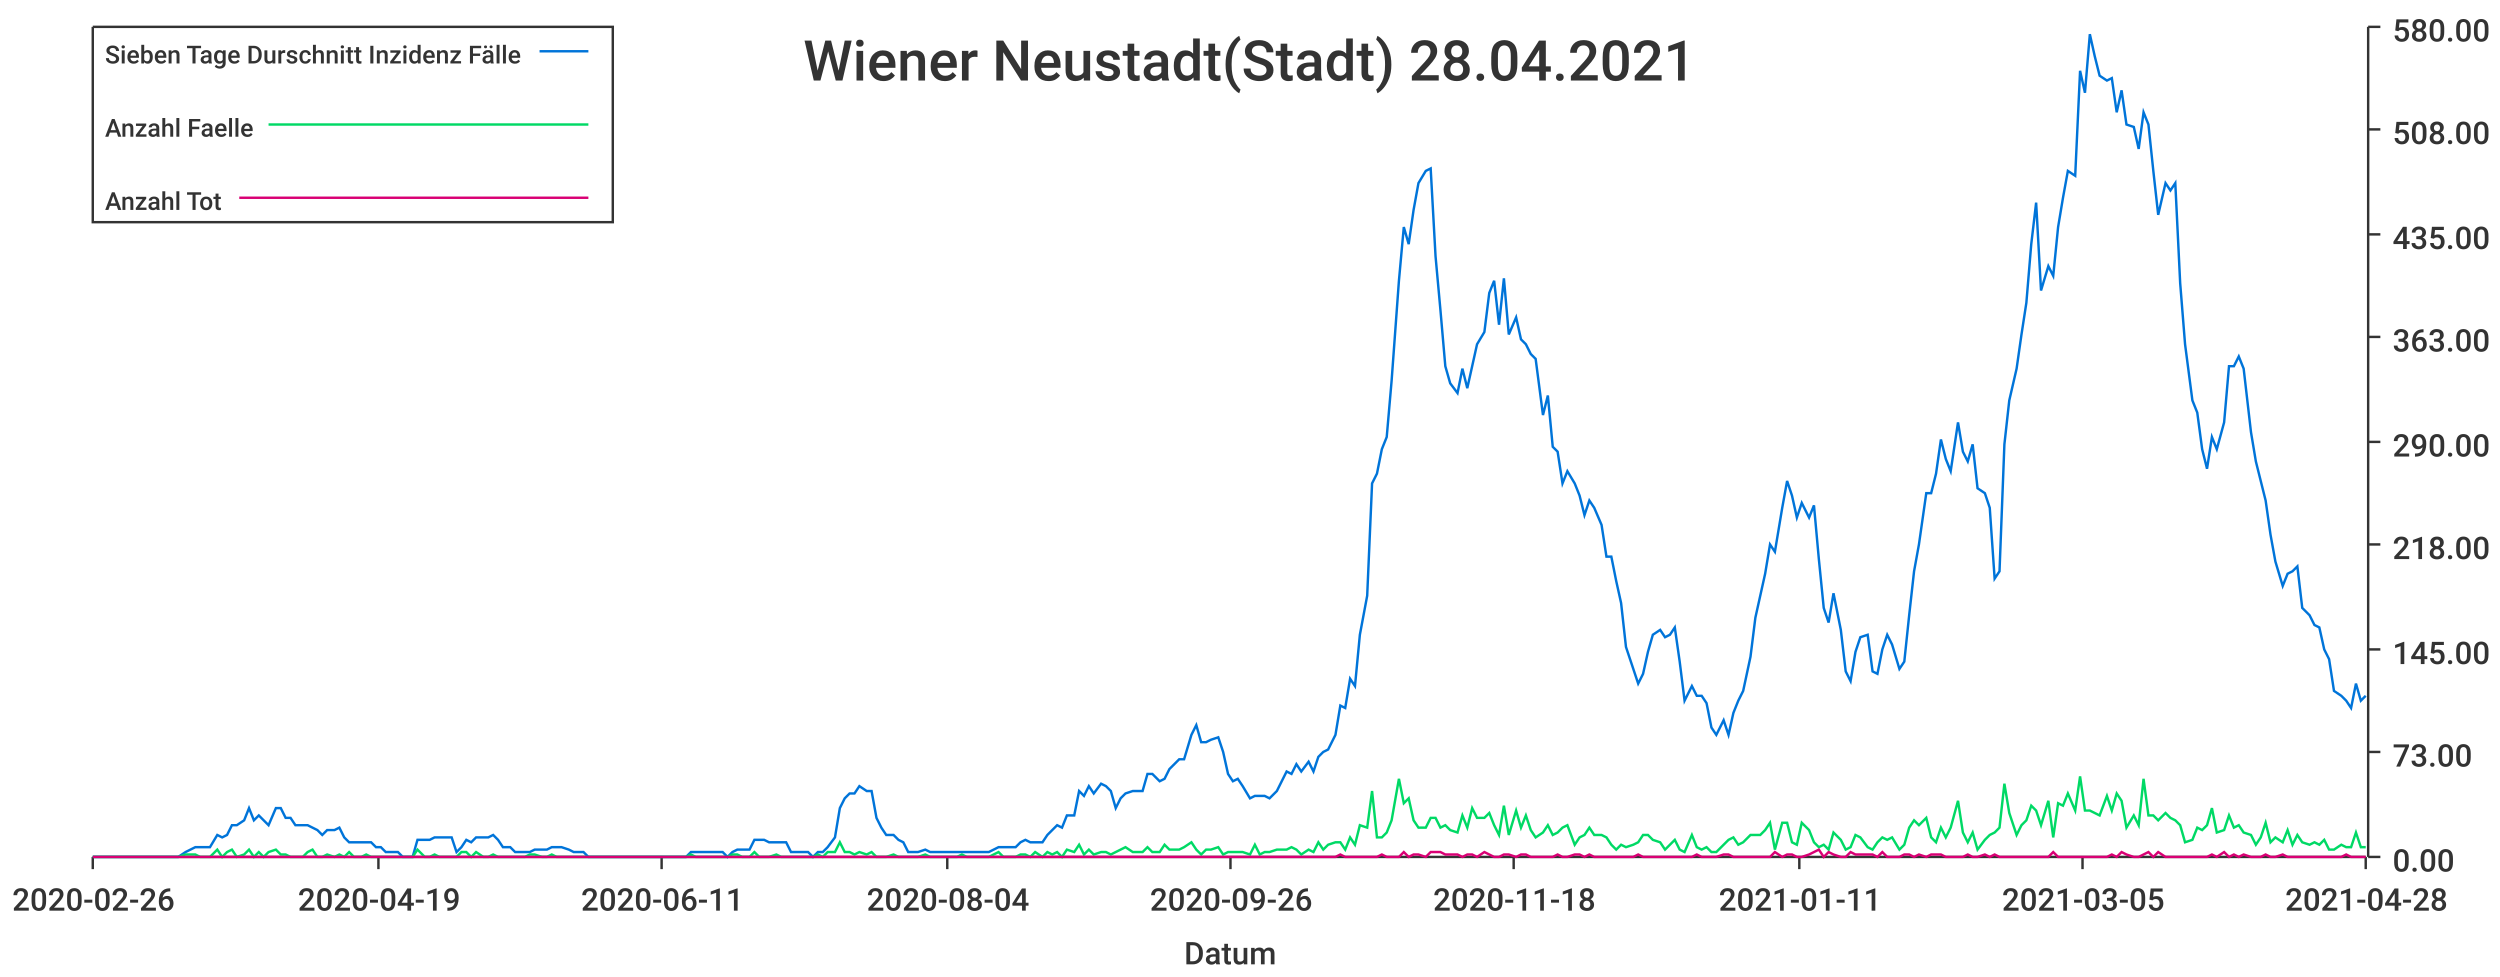
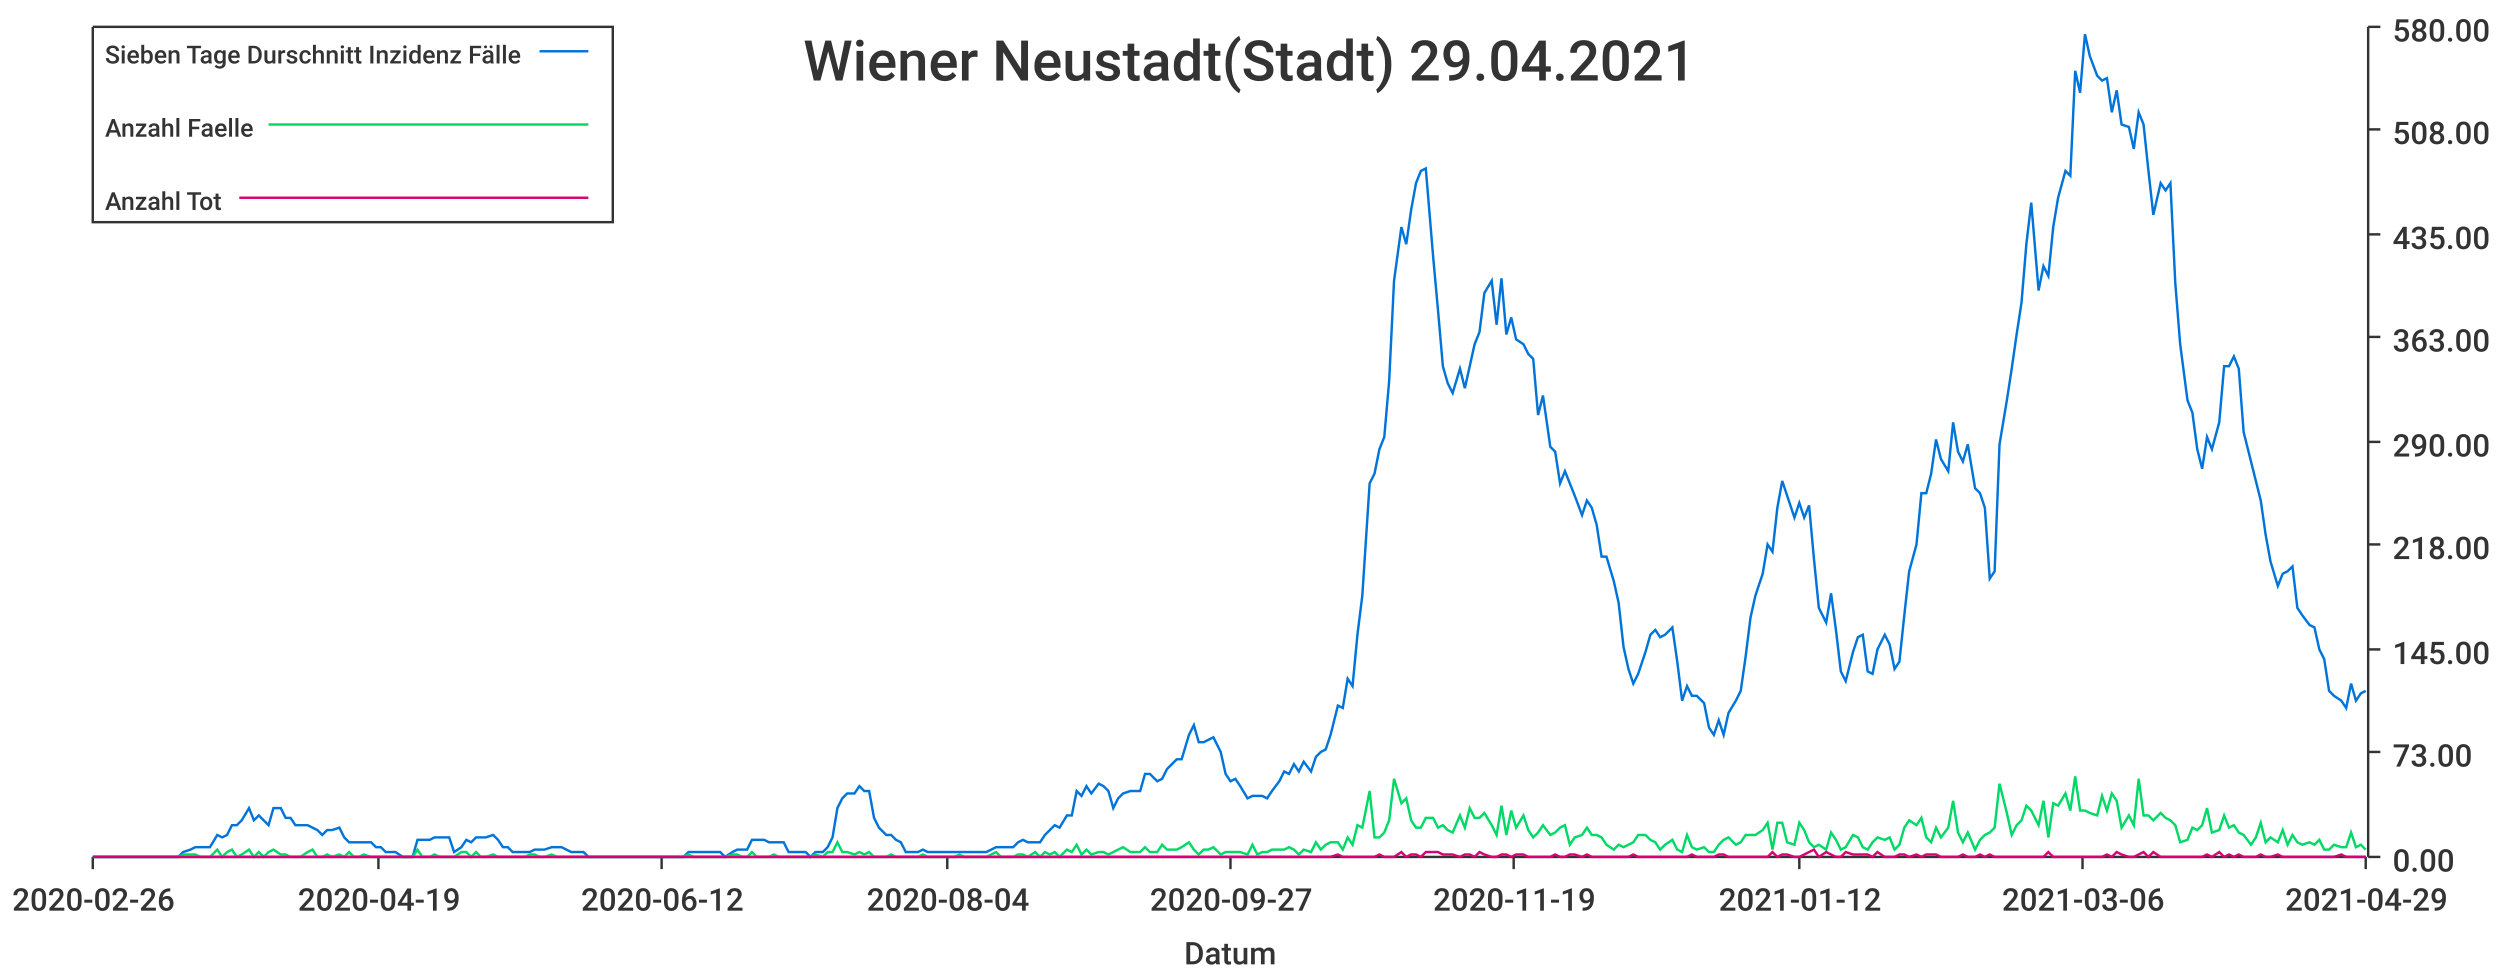
<svg xmlns="http://www.w3.org/2000/svg" width="1024" height="400">\n<path d="M 0 0 L 1024 0 L 1024 400 L 0 400 L 0 0" style="stroke-width:0;stroke:rgba(255,255,255,1.0);fill:rgba(255,255,255,1.0)" />
  <path d="M 38 11 L 969 11 L 969 351 L 38 351 L 38 11" style="stroke-width:0;stroke:rgba(255,255,255,1.0);fill:rgba(255,255,255,1.0)" />
  <path d="M 38 351 L 969 351" style="stroke-width:1;stroke:rgba(51,51,51,1.0);fill:none" />
  <path d="M 38 351 L 38 356" style="stroke-width:1;stroke:rgba(51,51,51,1.0);fill:none" />
  <text x="5" y="373" style="stroke-width:0;stroke:none;fill:rgba(51,51,51,1.0);font-size:12.8px;font-family:'Roboto Medium',sans-serif">2020-02-26</text>
  <path d="M 155 351 L 155 356" style="stroke-width:1;stroke:rgba(51,51,51,1.0);fill:none" />
  <text x="122" y="373" style="stroke-width:0;stroke:none;fill:rgba(51,51,51,1.0);font-size:12.8px;font-family:'Roboto Medium',sans-serif">2020-04-19</text>
  <path d="M 271 351 L 271 356" style="stroke-width:1;stroke:rgba(51,51,51,1.0);fill:none" />
-   <text x="238" y="373" style="stroke-width:0;stroke:none;fill:rgba(51,51,51,1.0);font-size:12.8px;font-family:'Roboto Medium',sans-serif">2020-06-11</text>
+   <text x="238" y="373" style="stroke-width:0;stroke:none;fill:rgba(51,51,51,1.0);font-size:12.8px;font-family:'Roboto Medium',sans-serif">2020-06-12</text>
  <path d="M 388 351 L 388 356" style="stroke-width:1;stroke:rgba(51,51,51,1.0);fill:none" />
  <text x="355" y="373" style="stroke-width:0;stroke:none;fill:rgba(51,51,51,1.0);font-size:12.8px;font-family:'Roboto Medium',sans-serif">2020-08-04</text>
  <path d="M 504 351 L 504 356" style="stroke-width:1;stroke:rgba(51,51,51,1.0);fill:none" />
-   <text x="471" y="373" style="stroke-width:0;stroke:none;fill:rgba(51,51,51,1.0);font-size:12.8px;font-family:'Roboto Medium',sans-serif">2020-09-26</text>
+   <text x="471" y="373" style="stroke-width:0;stroke:none;fill:rgba(51,51,51,1.0);font-size:12.8px;font-family:'Roboto Medium',sans-serif">2020-09-27</text>
  <path d="M 620 351 L 620 356" style="stroke-width:1;stroke:rgba(51,51,51,1.0);fill:none" />
-   <text x="587" y="373" style="stroke-width:0;stroke:none;fill:rgba(51,51,51,1.0);font-size:12.8px;font-family:'Roboto Medium',sans-serif">2020-11-18</text>
+   <text x="587" y="373" style="stroke-width:0;stroke:none;fill:rgba(51,51,51,1.0);font-size:12.8px;font-family:'Roboto Medium',sans-serif">2020-11-19</text>
  <path d="M 737 351 L 737 356" style="stroke-width:1;stroke:rgba(51,51,51,1.0);fill:none" />
-   <text x="704" y="373" style="stroke-width:0;stroke:none;fill:rgba(51,51,51,1.0);font-size:12.8px;font-family:'Roboto Medium',sans-serif">2021-01-11</text>
+   <text x="704" y="373" style="stroke-width:0;stroke:none;fill:rgba(51,51,51,1.0);font-size:12.8px;font-family:'Roboto Medium',sans-serif">2021-01-12</text>
  <path d="M 853 351 L 853 356" style="stroke-width:1;stroke:rgba(51,51,51,1.0);fill:none" />
-   <text x="820" y="373" style="stroke-width:0;stroke:none;fill:rgba(51,51,51,1.0);font-size:12.8px;font-family:'Roboto Medium',sans-serif">2021-03-05</text>
+   <text x="820" y="373" style="stroke-width:0;stroke:none;fill:rgba(51,51,51,1.0);font-size:12.8px;font-family:'Roboto Medium',sans-serif">2021-03-06</text>
  <path d="M 969 351 L 969 356" style="stroke-width:1;stroke:rgba(51,51,51,1.0);fill:none" />
-   <text x="936" y="373" style="stroke-width:0;stroke:none;fill:rgba(51,51,51,1.0);font-size:12.8px;font-family:'Roboto Medium',sans-serif">2021-04-28</text>
+   <text x="936" y="373" style="stroke-width:0;stroke:none;fill:rgba(51,51,51,1.0);font-size:12.8px;font-family:'Roboto Medium',sans-serif">2021-04-29</text>
  <text x="485" y="395" style="stroke-width:0;stroke:none;fill:rgba(51,51,51,1.0);font-size:12.8px;font-family:'Roboto Medium',sans-serif">Datum</text>
  <path d="M 970 351 L 970 11" style="stroke-width:1;stroke:rgba(51,51,51,1.0);fill:none" />
  <path d="M 970 351 L 975 351" style="stroke-width:1;stroke:rgba(51,51,51,1.0);fill:none" />
  <text x="980" y="357" style="stroke-width:0;stroke:none;fill:rgba(51,51,51,1.0);font-size:12.8px;font-family:'Roboto Medium',sans-serif">0.00</text>
  <path d="M 970 308 L 975 308" style="stroke-width:1;stroke:rgba(51,51,51,1.0);fill:none" />
  <text x="980" y="314" style="stroke-width:0;stroke:none;fill:rgba(51,51,51,1.0);font-size:12.8px;font-family:'Roboto Medium',sans-serif">73.00</text>
  <path d="M 970 266 L 975 266" style="stroke-width:1;stroke:rgba(51,51,51,1.0);fill:none" />
  <text x="980" y="272" style="stroke-width:0;stroke:none;fill:rgba(51,51,51,1.0);font-size:12.8px;font-family:'Roboto Medium',sans-serif">145.00</text>
  <path d="M 970 223 L 975 223" style="stroke-width:1;stroke:rgba(51,51,51,1.0);fill:none" />
  <text x="980" y="229" style="stroke-width:0;stroke:none;fill:rgba(51,51,51,1.0);font-size:12.8px;font-family:'Roboto Medium',sans-serif">218.00</text>
  <path d="M 970 181 L 975 181" style="stroke-width:1;stroke:rgba(51,51,51,1.0);fill:none" />
  <text x="980" y="187" style="stroke-width:0;stroke:none;fill:rgba(51,51,51,1.0);font-size:12.8px;font-family:'Roboto Medium',sans-serif">290.00</text>
  <path d="M 970 138 L 975 138" style="stroke-width:1;stroke:rgba(51,51,51,1.0);fill:none" />
  <text x="980" y="144" style="stroke-width:0;stroke:none;fill:rgba(51,51,51,1.0);font-size:12.8px;font-family:'Roboto Medium',sans-serif">363.00</text>
  <path d="M 970 96 L 975 96" style="stroke-width:1;stroke:rgba(51,51,51,1.0);fill:none" />
  <text x="980" y="102" style="stroke-width:0;stroke:none;fill:rgba(51,51,51,1.0);font-size:12.8px;font-family:'Roboto Medium',sans-serif">435.00</text>
  <path d="M 970 53 L 975 53" style="stroke-width:1;stroke:rgba(51,51,51,1.0);fill:none" />
  <text x="980" y="59" style="stroke-width:0;stroke:none;fill:rgba(51,51,51,1.0);font-size:12.8px;font-family:'Roboto Medium',sans-serif">508.00</text>
  <path d="M 970 11 L 975 11" style="stroke-width:1;stroke:rgba(51,51,51,1.0);fill:none" />
  <text x="980" y="17" style="stroke-width:0;stroke:none;fill:rgba(51,51,51,1.0);font-size:12.8px;font-family:'Roboto Medium',sans-serif">580.00</text>
-   <path d="M 38 351 L 41 351 L 43 351 L 45 351 L 47 351 L 49 351 L 52 351 L 54 351 L 56 351 L 58 351 L 60 351 L 62 351 L 65 351 L 67 351 L 69 351 L 71 351 L 73 351 L 76 349 L 78 348 L 80 347 L 82 347 L 84 347 L 86 347 L 89 342 L 91 343 L 93 342 L 95 338 L 97 338 L 100 336 L 102 331 L 104 336 L 106 334 L 108 336 L 110 338 L 113 331 L 115 331 L 117 335 L 119 335 L 121 338 L 124 338 L 126 338 L 128 339 L 130 340 L 132 342 L 134 340 L 137 340 L 139 339 L 141 343 L 143 345 L 145 345 L 148 345 L 150 345 L 152 345 L 154 347 L 156 347 L 158 349 L 161 349 L 163 349 L 165 351 L 167 351 L 169 351 L 171 344 L 174 344 L 176 344 L 178 343 L 180 343 L 182 343 L 185 343 L 187 349 L 189 347 L 191 344 L 193 345 L 195 343 L 198 343 L 200 343 L 202 342 L 204 344 L 206 347 L 209 347 L 211 349 L 213 349 L 215 349 L 217 349 L 219 348 L 222 348 L 224 348 L 226 347 L 228 347 L 230 347 L 233 348 L 235 349 L 237 349 L 239 349 L 241 351 L 243 351 L 246 351 L 248 351 L 250 351 L 252 351 L 254 351 L 257 351 L 259 351 L 261 351 L 263 351 L 265 351 L 267 351 L 270 351 L 272 351 L 274 351 L 276 351 L 278 351 L 281 351 L 283 349 L 285 349 L 287 349 L 289 349 L 291 349 L 294 349 L 296 349 L 298 351 L 300 349 L 302 348 L 304 348 L 307 348 L 309 344 L 311 344 L 313 344 L 315 345 L 318 345 L 320 345 L 322 345 L 324 349 L 326 349 L 328 349 L 331 349 L 333 351 L 335 349 L 337 349 L 339 347 L 342 343 L 344 331 L 346 327 L 348 325 L 350 325 L 352 322 L 355 324 L 357 324 L 359 335 L 361 339 L 363 342 L 366 342 L 368 344 L 370 345 L 372 349 L 374 349 L 376 349 L 379 348 L 381 349 L 383 349 L 385 349 L 387 349 L 390 349 L 392 349 L 394 349 L 396 349 L 398 349 L 400 349 L 403 349 L 405 349 L 407 348 L 409 347 L 411 347 L 414 347 L 416 347 L 418 345 L 420 344 L 422 345 L 424 345 L 427 345 L 429 342 L 431 340 L 433 338 L 435 339 L 437 334 L 440 334 L 442 324 L 444 326 L 446 322 L 448 325 L 451 321 L 453 322 L 455 324 L 457 331 L 459 327 L 461 325 L 464 324 L 466 324 L 468 324 L 470 317 L 472 317 L 475 320 L 477 319 L 479 315 L 481 313 L 483 311 L 485 311 L 488 301 L 490 297 L 492 304 L 494 304 L 496 303 L 499 302 L 501 308 L 503 317 L 505 320 L 507 319 L 509 322 L 512 327 L 514 326 L 516 326 L 518 326 L 520 327 L 523 324 L 525 320 L 527 316 L 529 317 L 531 313 L 533 316 L 536 312 L 538 316 L 540 310 L 542 308 L 544 307 L 547 301 L 549 289 L 551 290 L 553 278 L 555 281 L 557 260 L 560 244 L 562 198 L 564 194 L 566 184 L 568 179 L 570 156 L 573 115 L 575 93 L 577 100 L 579 86 L 581 75 L 584 70 L 586 69 L 588 105 L 590 127 L 592 150 L 594 157 L 597 161 L 599 151 L 601 159 L 603 150 L 605 141 L 608 136 L 610 120 L 612 115 L 614 133 L 616 114 L 618 137 L 621 130 L 623 139 L 625 141 L 627 145 L 629 147 L 632 170 L 634 162 L 636 183 L 638 185 L 640 198 L 642 193 L 645 198 L 647 203 L 649 211 L 651 205 L 653 208 L 656 215 L 658 228 L 660 228 L 662 238 L 664 247 L 666 265 L 669 274 L 671 280 L 673 276 L 675 267 L 677 260 L 680 258 L 682 261 L 684 260 L 686 257 L 688 271 L 690 287 L 693 281 L 695 285 L 697 285 L 699 288 L 701 298 L 703 301 L 706 295 L 708 301 L 710 292 L 712 287 L 714 283 L 717 269 L 719 253 L 721 244 L 723 235 L 725 223 L 727 226 L 730 208 L 732 197 L 734 203 L 736 212 L 738 206 L 741 212 L 743 207 L 745 229 L 747 249 L 749 255 L 751 243 L 754 258 L 756 275 L 758 279 L 760 267 L 762 261 L 765 260 L 767 275 L 769 276 L 771 266 L 773 260 L 775 264 L 778 274 L 780 271 L 782 252 L 784 234 L 786 223 L 789 202 L 791 202 L 793 194 L 795 180 L 797 188 L 799 193 L 802 173 L 804 185 L 806 189 L 808 182 L 810 200 L 813 202 L 815 208 L 817 237 L 819 234 L 821 182 L 823 164 L 826 151 L 828 137 L 830 124 L 832 100 L 834 83 L 836 119 L 839 109 L 841 113 L 843 93 L 845 81 L 847 70 L 850 72 L 852 29 L 854 38 L 856 14 L 858 23 L 860 31 L 863 33 L 865 32 L 867 46 L 869 37 L 871 51 L 874 52 L 876 61 L 878 46 L 880 51 L 882 70 L 884 88 L 887 75 L 889 78 L 891 75 L 893 116 L 895 141 L 898 164 L 900 169 L 902 184 L 904 192 L 906 179 L 908 184 L 911 173 L 913 150 L 915 150 L 917 146 L 919 151 L 922 177 L 924 189 L 926 197 L 928 205 L 930 219 L 932 230 L 935 240 L 937 235 L 939 234 L 941 232 L 943 249 L 946 252 L 948 256 L 950 257 L 952 266 L 954 270 L 956 283 L 959 285 L 961 287 L 963 290 L 965 280 L 967 287 L 969 285" style="stroke-width:1;stroke:rgba(0,116,217,1.0);fill:none" />
-   <path d="M 38 351 L 41 351 L 43 351 L 45 351 L 47 351 L 49 351 L 52 351 L 54 351 L 56 351 L 58 351 L 60 351 L 62 351 L 65 351 L 67 351 L 69 351 L 71 351 L 73 351 L 76 350 L 78 350 L 80 350 L 82 351 L 84 351 L 86 351 L 89 348 L 91 351 L 93 349 L 95 348 L 97 351 L 100 350 L 102 348 L 104 351 L 106 349 L 108 351 L 110 349 L 113 348 L 115 350 L 117 350 L 119 351 L 121 351 L 124 351 L 126 349 L 128 348 L 130 351 L 132 351 L 134 350 L 137 351 L 139 350 L 141 351 L 143 349 L 145 351 L 148 351 L 150 350 L 152 351 L 154 351 L 156 351 L 158 351 L 161 351 L 163 351 L 165 351 L 167 351 L 169 351 L 171 348 L 174 351 L 176 351 L 178 350 L 180 351 L 182 351 L 185 351 L 187 351 L 189 349 L 191 349 L 193 351 L 195 349 L 198 351 L 200 351 L 202 350 L 204 351 L 206 351 L 209 351 L 211 351 L 213 351 L 215 351 L 217 350 L 219 350 L 222 351 L 224 351 L 226 350 L 228 351 L 230 351 L 233 351 L 235 351 L 237 351 L 239 351 L 241 351 L 243 351 L 246 351 L 248 351 L 250 351 L 252 351 L 254 351 L 257 351 L 259 351 L 261 351 L 263 351 L 265 351 L 267 351 L 270 351 L 272 351 L 274 351 L 276 351 L 278 351 L 281 351 L 283 350 L 285 351 L 287 351 L 289 351 L 291 351 L 294 351 L 296 351 L 298 351 L 300 350 L 302 350 L 304 351 L 307 351 L 309 349 L 311 351 L 313 351 L 315 351 L 318 350 L 320 351 L 322 351 L 324 351 L 326 351 L 328 351 L 331 351 L 333 351 L 335 350 L 337 351 L 339 349 L 342 349 L 344 345 L 346 349 L 348 349 L 350 350 L 352 349 L 355 350 L 357 349 L 359 351 L 361 351 L 363 351 L 366 350 L 368 351 L 370 351 L 372 351 L 374 351 L 376 351 L 379 350 L 381 351 L 383 351 L 385 351 L 387 351 L 390 351 L 392 351 L 394 350 L 396 351 L 398 351 L 400 351 L 403 351 L 405 351 L 407 350 L 409 349 L 411 351 L 414 351 L 416 351 L 418 350 L 420 350 L 422 351 L 424 349 L 427 351 L 429 349 L 431 350 L 433 349 L 435 351 L 437 348 L 440 349 L 442 346 L 444 350 L 446 348 L 448 350 L 451 349 L 453 349 L 455 350 L 457 349 L 459 348 L 461 347 L 464 349 L 466 349 L 468 349 L 470 347 L 472 349 L 475 349 L 477 346 L 479 348 L 481 348 L 483 348 L 485 347 L 488 345 L 490 348 L 492 350 L 494 348 L 496 348 L 499 347 L 501 350 L 503 349 L 505 349 L 507 349 L 509 349 L 512 350 L 514 346 L 516 350 L 518 349 L 520 349 L 523 348 L 525 348 L 527 348 L 529 347 L 531 348 L 533 350 L 536 348 L 538 349 L 540 345 L 542 348 L 544 346 L 547 345 L 549 345 L 551 348 L 553 343 L 555 346 L 557 338 L 560 339 L 562 324 L 564 343 L 566 343 L 568 341 L 570 336 L 573 319 L 575 329 L 577 327 L 579 336 L 581 339 L 584 339 L 586 335 L 588 335 L 590 339 L 592 338 L 594 340 L 597 341 L 599 334 L 601 339 L 603 331 L 605 335 L 608 335 L 610 333 L 612 338 L 614 342 L 616 330 L 618 342 L 621 332 L 623 339 L 625 334 L 627 340 L 629 343 L 632 341 L 634 338 L 636 342 L 638 341 L 640 339 L 642 338 L 645 346 L 647 343 L 649 342 L 651 339 L 653 342 L 656 342 L 658 343 L 660 346 L 662 348 L 664 346 L 666 347 L 669 346 L 671 345 L 673 342 L 675 342 L 677 344 L 680 345 L 682 348 L 684 346 L 686 344 L 688 348 L 690 349 L 693 342 L 695 347 L 697 348 L 699 347 L 701 349 L 703 349 L 706 346 L 708 344 L 710 343 L 712 346 L 714 345 L 717 342 L 719 342 L 721 342 L 723 340 L 725 337 L 727 348 L 730 337 L 732 337 L 734 345 L 736 346 L 738 337 L 741 340 L 743 345 L 745 347 L 747 346 L 749 348 L 751 341 L 754 344 L 756 348 L 758 347 L 760 342 L 762 343 L 765 347 L 767 348 L 769 345 L 771 343 L 773 344 L 775 343 L 778 348 L 780 346 L 782 339 L 784 336 L 786 338 L 789 335 L 791 343 L 793 345 L 795 339 L 797 343 L 799 339 L 802 328 L 804 341 L 806 345 L 808 341 L 810 348 L 813 344 L 815 342 L 817 341 L 819 339 L 821 321 L 823 333 L 826 342 L 828 338 L 830 336 L 832 330 L 834 332 L 836 338 L 839 328 L 841 343 L 843 329 L 845 330 L 847 325 L 850 332 L 852 318 L 854 332 L 856 332 L 858 333 L 860 334 L 863 326 L 865 332 L 867 325 L 869 328 L 871 339 L 874 334 L 876 338 L 878 319 L 880 334 L 882 334 L 884 336 L 887 333 L 889 335 L 891 336 L 893 338 L 895 345 L 898 344 L 900 339 L 902 340 L 904 338 L 906 331 L 908 341 L 911 340 L 913 334 L 915 339 L 917 338 L 919 341 L 922 342 L 924 346 L 926 343 L 928 337 L 930 345 L 932 343 L 935 345 L 937 340 L 939 346 L 941 342 L 943 345 L 946 346 L 948 345 L 950 346 L 952 344 L 954 348 L 956 348 L 959 346 L 961 347 L 963 347 L 965 341 L 967 347 L 969 347" style="stroke-width:1;stroke:rgba(0,217,101,1.0);fill:none" />
-   <path d="M 38 351 L 41 351 L 43 351 L 45 351 L 47 351 L 49 351 L 52 351 L 54 351 L 56 351 L 58 351 L 60 351 L 62 351 L 65 351 L 67 351 L 69 351 L 71 351 L 73 351 L 76 351 L 78 351 L 80 351 L 82 351 L 84 351 L 86 351 L 89 351 L 91 351 L 93 351 L 95 351 L 97 351 L 100 351 L 102 351 L 104 351 L 106 351 L 108 351 L 110 351 L 113 351 L 115 351 L 117 351 L 119 351 L 121 351 L 124 351 L 126 351 L 128 351 L 130 351 L 132 351 L 134 351 L 137 351 L 139 351 L 141 351 L 143 351 L 145 351 L 148 351 L 150 351 L 152 351 L 154 351 L 156 351 L 158 351 L 161 351 L 163 351 L 165 351 L 167 351 L 169 351 L 171 351 L 174 351 L 176 351 L 178 351 L 180 351 L 182 351 L 185 351 L 187 351 L 189 351 L 191 351 L 193 351 L 195 351 L 198 351 L 200 351 L 202 351 L 204 351 L 206 351 L 209 351 L 211 351 L 213 351 L 215 351 L 217 351 L 219 351 L 222 351 L 224 351 L 226 351 L 228 351 L 230 351 L 233 351 L 235 351 L 237 351 L 239 351 L 241 351 L 243 351 L 246 351 L 248 351 L 250 351 L 252 351 L 254 351 L 257 351 L 259 351 L 261 351 L 263 351 L 265 351 L 267 351 L 270 351 L 272 351 L 274 351 L 276 351 L 278 351 L 281 351 L 283 351 L 285 351 L 287 351 L 289 351 L 291 351 L 294 351 L 296 351 L 298 351 L 300 351 L 302 351 L 304 351 L 307 351 L 309 351 L 311 351 L 313 351 L 315 351 L 318 351 L 320 351 L 322 351 L 324 351 L 326 351 L 328 351 L 331 351 L 333 351 L 335 351 L 337 351 L 339 351 L 342 351 L 344 351 L 346 351 L 348 351 L 350 351 L 352 351 L 355 351 L 357 351 L 359 351 L 361 351 L 363 351 L 366 351 L 368 351 L 370 351 L 372 351 L 374 351 L 376 351 L 379 351 L 381 351 L 383 351 L 385 351 L 387 351 L 390 351 L 392 351 L 394 351 L 396 351 L 398 351 L 400 351 L 403 351 L 405 351 L 407 351 L 409 351 L 411 351 L 414 351 L 416 351 L 418 351 L 420 351 L 422 351 L 424 351 L 427 351 L 429 351 L 431 351 L 433 351 L 435 351 L 437 351 L 440 351 L 442 351 L 444 351 L 446 351 L 448 351 L 451 351 L 453 351 L 455 351 L 457 351 L 459 351 L 461 351 L 464 351 L 466 351 L 468 351 L 470 351 L 472 351 L 475 351 L 477 351 L 479 351 L 481 351 L 483 351 L 485 351 L 488 351 L 490 351 L 492 351 L 494 351 L 496 351 L 499 351 L 501 351 L 503 351 L 505 351 L 507 351 L 509 351 L 512 351 L 514 351 L 516 351 L 518 351 L 520 351 L 523 351 L 525 351 L 527 351 L 529 351 L 531 351 L 533 351 L 536 351 L 538 351 L 540 351 L 542 351 L 544 351 L 547 351 L 549 350 L 551 351 L 553 351 L 555 351 L 557 351 L 560 351 L 562 351 L 564 351 L 566 350 L 568 351 L 570 351 L 573 351 L 575 349 L 577 351 L 579 350 L 581 350 L 584 351 L 586 349 L 588 349 L 590 349 L 592 350 L 594 350 L 597 350 L 599 351 L 601 350 L 603 350 L 605 351 L 608 349 L 610 350 L 612 351 L 614 351 L 616 350 L 618 350 L 621 351 L 623 350 L 625 350 L 627 351 L 629 351 L 632 351 L 634 351 L 636 351 L 638 350 L 640 351 L 642 351 L 645 350 L 647 350 L 649 351 L 651 350 L 653 351 L 656 351 L 658 351 L 660 351 L 662 351 L 664 351 L 666 351 L 669 351 L 671 350 L 673 351 L 675 351 L 677 351 L 680 351 L 682 351 L 684 351 L 686 351 L 688 351 L 690 351 L 693 351 L 695 350 L 697 351 L 699 351 L 701 351 L 703 351 L 706 350 L 708 350 L 710 351 L 712 351 L 714 351 L 717 351 L 719 351 L 721 351 L 723 351 L 725 351 L 727 349 L 730 351 L 732 350 L 734 350 L 736 351 L 738 351 L 741 350 L 743 349 L 745 348 L 747 351 L 749 349 L 751 350 L 754 351 L 756 351 L 758 349 L 760 350 L 762 350 L 765 350 L 767 350 L 769 351 L 771 349 L 773 351 L 775 351 L 778 351 L 780 350 L 782 350 L 784 351 L 786 350 L 789 351 L 791 350 L 793 350 L 795 350 L 797 351 L 799 351 L 802 351 L 804 351 L 806 350 L 808 351 L 810 351 L 813 350 L 815 351 L 817 350 L 819 351 L 821 351 L 823 351 L 826 351 L 828 351 L 830 351 L 832 351 L 834 351 L 836 351 L 839 351 L 841 349 L 843 351 L 845 351 L 847 351 L 850 351 L 852 351 L 854 351 L 856 351 L 858 351 L 860 351 L 863 351 L 865 350 L 867 351 L 869 349 L 871 350 L 874 351 L 876 351 L 878 350 L 880 349 L 882 351 L 884 349 L 887 351 L 889 351 L 891 351 L 893 351 L 895 351 L 898 351 L 900 351 L 902 351 L 904 351 L 906 350 L 908 351 L 911 349 L 913 351 L 915 350 L 917 351 L 919 350 L 922 351 L 924 351 L 926 351 L 928 350 L 930 351 L 932 351 L 935 350 L 937 351 L 939 351 L 941 351 L 943 351 L 946 351 L 948 351 L 950 351 L 952 351 L 954 351 L 956 351 L 959 351 L 961 350 L 963 351 L 965 351 L 967 351 L 969 351" style="stroke-width:1;stroke:rgba(217,0,116,1.0);fill:none" />
-   <text x="329" y="33" style="stroke-width:0;stroke:none;fill:rgba(51,51,51,1.0);font-size:23.0px;font-family:'Roboto Medium',sans-serif">Wiener Neustadt(Stadt) 28.04.2021</text>
+   <path d="M 38 351 L 41 351 L 43 351 L 45 351 L 47 351 L 49 351 L 52 351 L 54 351 L 56 351 L 58 351 L 60 351 L 62 351 L 65 351 L 67 351 L 69 351 L 71 351 L 73 351 L 75 349 L 78 348 L 80 347 L 82 347 L 84 347 L 86 347 L 89 342 L 91 343 L 93 342 L 95 338 L 97 338 L 99 336 L 102 331 L 104 336 L 106 334 L 108 336 L 110 338 L 112 331 L 115 331 L 117 335 L 119 335 L 121 338 L 123 338 L 126 338 L 128 339 L 130 340 L 132 342 L 134 340 L 136 340 L 139 339 L 141 343 L 143 345 L 145 345 L 147 345 L 149 345 L 152 345 L 154 347 L 156 347 L 158 349 L 160 349 L 162 349 L 165 351 L 167 351 L 169 351 L 171 344 L 173 344 L 176 344 L 178 343 L 180 343 L 182 343 L 184 343 L 186 349 L 189 347 L 191 344 L 193 345 L 195 343 L 197 343 L 199 343 L 202 342 L 204 344 L 206 347 L 208 347 L 210 349 L 213 349 L 215 349 L 217 349 L 219 348 L 221 348 L 223 348 L 226 347 L 228 347 L 230 347 L 232 348 L 234 349 L 236 349 L 239 349 L 241 351 L 243 351 L 245 351 L 247 351 L 249 351 L 252 351 L 254 351 L 256 351 L 258 351 L 260 351 L 263 351 L 265 351 L 267 351 L 269 351 L 271 351 L 273 351 L 276 351 L 278 351 L 280 351 L 282 349 L 284 349 L 286 349 L 289 349 L 291 349 L 293 349 L 295 349 L 297 351 L 300 349 L 302 348 L 304 348 L 306 348 L 308 344 L 310 344 L 313 344 L 315 345 L 317 345 L 319 345 L 321 345 L 323 349 L 326 349 L 328 349 L 330 349 L 332 351 L 334 349 L 337 349 L 339 347 L 341 343 L 343 331 L 345 327 L 347 325 L 350 325 L 352 322 L 354 324 L 356 324 L 358 335 L 360 339 L 363 342 L 365 342 L 367 344 L 369 345 L 371 349 L 373 349 L 376 349 L 378 348 L 380 349 L 382 349 L 384 349 L 387 349 L 389 349 L 391 349 L 393 349 L 395 349 L 397 349 L 400 349 L 402 349 L 404 349 L 406 348 L 408 347 L 410 347 L 413 347 L 415 347 L 417 345 L 419 344 L 421 345 L 424 345 L 426 345 L 428 342 L 430 340 L 432 338 L 434 339 L 437 334 L 439 334 L 441 324 L 443 326 L 445 322 L 447 325 L 450 321 L 452 322 L 454 324 L 456 331 L 458 327 L 460 325 L 463 324 L 465 324 L 467 324 L 469 317 L 471 317 L 474 320 L 476 319 L 478 315 L 480 313 L 482 311 L 484 311 L 487 301 L 489 297 L 491 304 L 493 304 L 495 303 L 497 302 L 500 308 L 502 317 L 504 320 L 506 319 L 508 322 L 511 327 L 513 326 L 515 326 L 517 326 L 519 327 L 521 324 L 524 320 L 526 316 L 528 317 L 530 313 L 532 316 L 534 312 L 537 316 L 539 310 L 541 308 L 543 307 L 545 301 L 548 289 L 550 290 L 552 278 L 554 281 L 556 260 L 558 244 L 561 198 L 563 194 L 565 184 L 567 179 L 569 156 L 571 115 L 574 93 L 576 100 L 578 86 L 580 75 L 582 70 L 584 69 L 587 105 L 589 127 L 591 150 L 593 157 L 595 161 L 598 151 L 600 159 L 602 150 L 604 141 L 606 136 L 608 120 L 611 115 L 613 133 L 615 114 L 617 137 L 619 130 L 621 139 L 624 141 L 626 145 L 628 147 L 630 170 L 632 162 L 635 183 L 637 185 L 639 198 L 641 193 L 643 198 L 645 203 L 648 211 L 650 205 L 652 208 L 654 215 L 656 228 L 658 228 L 661 238 L 663 247 L 665 265 L 667 274 L 669 280 L 671 276 L 674 267 L 676 260 L 678 258 L 680 261 L 682 260 L 685 257 L 687 271 L 689 287 L 691 281 L 693 285 L 695 285 L 698 288 L 700 298 L 702 301 L 704 295 L 706 301 L 708 292 L 711 287 L 713 283 L 715 269 L 717 253 L 719 244 L 722 235 L 724 223 L 726 226 L 728 208 L 730 197 L 732 203 L 735 212 L 737 206 L 739 212 L 741 207 L 743 229 L 745 249 L 748 255 L 750 243 L 752 258 L 754 275 L 756 279 L 759 267 L 761 261 L 763 260 L 765 275 L 767 276 L 769 266 L 772 260 L 774 264 L 776 274 L 778 271 L 780 252 L 782 234 L 785 223 L 787 202 L 789 202 L 791 194 L 793 180 L 795 188 L 798 193 L 800 173 L 802 185 L 804 189 L 806 182 L 809 200 L 811 202 L 813 208 L 815 237 L 817 234 L 819 182 L 822 164 L 824 151 L 826 137 L 828 124 L 830 100 L 832 83 L 835 119 L 837 109 L 839 113 L 841 93 L 843 81 L 846 70 L 848 72 L 850 29 L 852 38 L 854 14 L 856 23 L 859 31 L 861 33 L 863 32 L 865 46 L 867 37 L 869 51 L 872 52 L 874 61 L 876 46 L 878 51 L 880 70 L 882 88 L 885 75 L 887 78 L 889 75 L 891 116 L 893 141 L 896 164 L 898 169 L 900 184 L 902 192 L 904 179 L 906 184 L 909 173 L 911 150 L 913 150 L 915 146 L 917 151 L 919 177 L 922 189 L 924 197 L 926 205 L 928 219 L 930 230 L 933 240 L 935 235 L 937 234 L 939 232 L 941 249 L 943 252 L 946 256 L 948 257 L 950 266 L 952 270 L 954 283 L 956 285 L 959 287 L 961 290 L 963 280 L 965 287 L 967 284 L 969 283" style="stroke-width:1;stroke:rgba(0,116,217,1.0);fill:none" />
+   <path d="M 38 351 L 41 351 L 43 351 L 45 351 L 47 351 L 49 351 L 52 351 L 54 351 L 56 351 L 58 351 L 60 351 L 62 351 L 65 351 L 67 351 L 69 351 L 71 351 L 73 351 L 75 350 L 78 350 L 80 350 L 82 351 L 84 351 L 86 351 L 89 348 L 91 351 L 93 349 L 95 348 L 97 351 L 99 350 L 102 348 L 104 351 L 106 349 L 108 351 L 110 349 L 112 348 L 115 350 L 117 350 L 119 351 L 121 351 L 123 351 L 126 349 L 128 348 L 130 351 L 132 351 L 134 350 L 136 351 L 139 350 L 141 351 L 143 349 L 145 351 L 147 351 L 149 350 L 152 351 L 154 351 L 156 351 L 158 351 L 160 351 L 162 351 L 165 351 L 167 351 L 169 351 L 171 348 L 173 351 L 176 351 L 178 350 L 180 351 L 182 351 L 184 351 L 186 351 L 189 349 L 191 349 L 193 351 L 195 349 L 197 351 L 199 351 L 202 350 L 204 351 L 206 351 L 208 351 L 210 351 L 213 351 L 215 351 L 217 350 L 219 350 L 221 351 L 223 351 L 226 350 L 228 351 L 230 351 L 232 351 L 234 351 L 236 351 L 239 351 L 241 351 L 243 351 L 245 351 L 247 351 L 249 351 L 252 351 L 254 351 L 256 351 L 258 351 L 260 351 L 263 351 L 265 351 L 267 351 L 269 351 L 271 351 L 273 351 L 276 351 L 278 351 L 280 351 L 282 350 L 284 351 L 286 351 L 289 351 L 291 351 L 293 351 L 295 351 L 297 351 L 300 350 L 302 350 L 304 351 L 306 351 L 308 349 L 310 351 L 313 351 L 315 351 L 317 350 L 319 351 L 321 351 L 323 351 L 326 351 L 328 351 L 330 351 L 332 351 L 334 350 L 337 351 L 339 349 L 341 349 L 343 345 L 345 349 L 347 349 L 350 350 L 352 349 L 354 350 L 356 349 L 358 351 L 360 351 L 363 351 L 365 350 L 367 351 L 369 351 L 371 351 L 373 351 L 376 351 L 378 350 L 380 351 L 382 351 L 384 351 L 387 351 L 389 351 L 391 351 L 393 350 L 395 351 L 397 351 L 400 351 L 402 351 L 404 351 L 406 350 L 408 349 L 410 351 L 413 351 L 415 351 L 417 350 L 419 350 L 421 351 L 424 349 L 426 351 L 428 349 L 430 350 L 432 349 L 434 351 L 437 348 L 439 349 L 441 346 L 443 350 L 445 348 L 447 350 L 450 349 L 452 349 L 454 350 L 456 349 L 458 348 L 460 347 L 463 349 L 465 349 L 467 349 L 469 347 L 471 349 L 474 349 L 476 346 L 478 348 L 480 348 L 482 348 L 484 347 L 487 345 L 489 348 L 491 350 L 493 348 L 495 348 L 497 347 L 500 350 L 502 349 L 504 349 L 506 349 L 508 349 L 511 350 L 513 346 L 515 350 L 517 349 L 519 349 L 521 348 L 524 348 L 526 348 L 528 347 L 530 348 L 532 350 L 534 348 L 537 349 L 539 345 L 541 348 L 543 346 L 545 345 L 548 345 L 550 348 L 552 343 L 554 346 L 556 338 L 558 339 L 561 324 L 563 343 L 565 343 L 567 341 L 569 336 L 571 319 L 574 329 L 576 327 L 578 336 L 580 339 L 582 339 L 584 335 L 587 335 L 589 339 L 591 338 L 593 340 L 595 341 L 598 334 L 600 339 L 602 331 L 604 335 L 606 335 L 608 333 L 611 338 L 613 342 L 615 330 L 617 342 L 619 332 L 621 339 L 624 334 L 626 340 L 628 343 L 630 341 L 632 338 L 635 342 L 637 341 L 639 339 L 641 338 L 643 346 L 645 343 L 648 342 L 650 339 L 652 342 L 654 342 L 656 343 L 658 346 L 661 348 L 663 346 L 665 347 L 667 346 L 669 345 L 671 342 L 674 342 L 676 344 L 678 345 L 680 348 L 682 346 L 685 344 L 687 348 L 689 349 L 691 342 L 693 347 L 695 348 L 698 347 L 700 349 L 702 349 L 704 346 L 706 344 L 708 343 L 711 346 L 713 345 L 715 342 L 717 342 L 719 342 L 722 340 L 724 337 L 726 348 L 728 337 L 730 337 L 732 345 L 735 346 L 737 337 L 739 340 L 741 345 L 743 347 L 745 346 L 748 348 L 750 341 L 752 344 L 754 348 L 756 347 L 759 342 L 761 343 L 763 347 L 765 348 L 767 345 L 769 343 L 772 344 L 774 343 L 776 348 L 778 346 L 780 339 L 782 336 L 785 338 L 787 335 L 789 343 L 791 345 L 793 339 L 795 343 L 798 339 L 800 328 L 802 341 L 804 345 L 806 341 L 809 348 L 811 344 L 813 342 L 815 341 L 817 339 L 819 321 L 822 333 L 824 342 L 826 338 L 828 336 L 830 330 L 832 332 L 835 338 L 837 328 L 839 343 L 841 329 L 843 330 L 846 325 L 848 332 L 850 318 L 852 332 L 854 332 L 856 333 L 859 334 L 861 326 L 863 332 L 865 325 L 867 328 L 869 339 L 872 334 L 874 338 L 876 319 L 878 334 L 880 334 L 882 336 L 885 333 L 887 335 L 889 336 L 891 338 L 893 345 L 896 344 L 898 339 L 900 340 L 902 338 L 904 331 L 906 341 L 909 340 L 911 334 L 913 339 L 915 338 L 917 341 L 919 342 L 922 346 L 924 343 L 926 337 L 928 345 L 930 343 L 933 345 L 935 340 L 937 346 L 939 342 L 941 345 L 943 346 L 946 345 L 948 346 L 950 344 L 952 348 L 954 348 L 956 346 L 959 347 L 961 347 L 963 341 L 965 347 L 967 346 L 969 348" style="stroke-width:1;stroke:rgba(0,217,101,1.0);fill:none" />
+   <path d="M 38 351 L 41 351 L 43 351 L 45 351 L 47 351 L 49 351 L 52 351 L 54 351 L 56 351 L 58 351 L 60 351 L 62 351 L 65 351 L 67 351 L 69 351 L 71 351 L 73 351 L 75 351 L 78 351 L 80 351 L 82 351 L 84 351 L 86 351 L 89 351 L 91 351 L 93 351 L 95 351 L 97 351 L 99 351 L 102 351 L 104 351 L 106 351 L 108 351 L 110 351 L 112 351 L 115 351 L 117 351 L 119 351 L 121 351 L 123 351 L 126 351 L 128 351 L 130 351 L 132 351 L 134 351 L 136 351 L 139 351 L 141 351 L 143 351 L 145 351 L 147 351 L 149 351 L 152 351 L 154 351 L 156 351 L 158 351 L 160 351 L 162 351 L 165 351 L 167 351 L 169 351 L 171 351 L 173 351 L 176 351 L 178 351 L 180 351 L 182 351 L 184 351 L 186 351 L 189 351 L 191 351 L 193 351 L 195 351 L 197 351 L 199 351 L 202 351 L 204 351 L 206 351 L 208 351 L 210 351 L 213 351 L 215 351 L 217 351 L 219 351 L 221 351 L 223 351 L 226 351 L 228 351 L 230 351 L 232 351 L 234 351 L 236 351 L 239 351 L 241 351 L 243 351 L 245 351 L 247 351 L 249 351 L 252 351 L 254 351 L 256 351 L 258 351 L 260 351 L 263 351 L 265 351 L 267 351 L 269 351 L 271 351 L 273 351 L 276 351 L 278 351 L 280 351 L 282 351 L 284 351 L 286 351 L 289 351 L 291 351 L 293 351 L 295 351 L 297 351 L 300 351 L 302 351 L 304 351 L 306 351 L 308 351 L 310 351 L 313 351 L 315 351 L 317 351 L 319 351 L 321 351 L 323 351 L 326 351 L 328 351 L 330 351 L 332 351 L 334 351 L 337 351 L 339 351 L 341 351 L 343 351 L 345 351 L 347 351 L 350 351 L 352 351 L 354 351 L 356 351 L 358 351 L 360 351 L 363 351 L 365 351 L 367 351 L 369 351 L 371 351 L 373 351 L 376 351 L 378 351 L 380 351 L 382 351 L 384 351 L 387 351 L 389 351 L 391 351 L 393 351 L 395 351 L 397 351 L 400 351 L 402 351 L 404 351 L 406 351 L 408 351 L 410 351 L 413 351 L 415 351 L 417 351 L 419 351 L 421 351 L 424 351 L 426 351 L 428 351 L 430 351 L 432 351 L 434 351 L 437 351 L 439 351 L 441 351 L 443 351 L 445 351 L 447 351 L 450 351 L 452 351 L 454 351 L 456 351 L 458 351 L 460 351 L 463 351 L 465 351 L 467 351 L 469 351 L 471 351 L 474 351 L 476 351 L 478 351 L 480 351 L 482 351 L 484 351 L 487 351 L 489 351 L 491 351 L 493 351 L 495 351 L 497 351 L 500 351 L 502 351 L 504 351 L 506 351 L 508 351 L 511 351 L 513 351 L 515 351 L 517 351 L 519 351 L 521 351 L 524 351 L 526 351 L 528 351 L 530 351 L 532 351 L 534 351 L 537 351 L 539 351 L 541 351 L 543 351 L 545 351 L 548 350 L 550 351 L 552 351 L 554 351 L 556 351 L 558 351 L 561 351 L 563 351 L 565 350 L 567 351 L 569 351 L 571 351 L 574 349 L 576 351 L 578 350 L 580 350 L 582 351 L 584 349 L 587 349 L 589 349 L 591 350 L 593 350 L 595 350 L 598 351 L 600 350 L 602 350 L 604 351 L 606 349 L 608 350 L 611 351 L 613 351 L 615 350 L 617 350 L 619 351 L 621 350 L 624 350 L 626 351 L 628 351 L 630 351 L 632 351 L 635 351 L 637 350 L 639 351 L 641 351 L 643 350 L 645 350 L 648 351 L 650 350 L 652 351 L 654 351 L 656 351 L 658 351 L 661 351 L 663 351 L 665 351 L 667 351 L 669 350 L 671 351 L 674 351 L 676 351 L 678 351 L 680 351 L 682 351 L 685 351 L 687 351 L 689 351 L 691 351 L 693 350 L 695 351 L 698 351 L 700 351 L 702 351 L 704 350 L 706 350 L 708 351 L 711 351 L 713 351 L 715 351 L 717 351 L 719 351 L 722 351 L 724 351 L 726 349 L 728 351 L 730 350 L 732 350 L 735 351 L 737 351 L 739 350 L 741 349 L 743 348 L 745 351 L 748 349 L 750 350 L 752 351 L 754 351 L 756 349 L 759 350 L 761 350 L 763 350 L 765 350 L 767 351 L 769 349 L 772 351 L 774 351 L 776 351 L 778 350 L 780 350 L 782 351 L 785 350 L 787 351 L 789 350 L 791 350 L 793 350 L 795 351 L 798 351 L 800 351 L 802 351 L 804 350 L 806 351 L 809 351 L 811 350 L 813 351 L 815 350 L 817 351 L 819 351 L 822 351 L 824 351 L 826 351 L 828 351 L 830 351 L 832 351 L 835 351 L 837 351 L 839 349 L 841 351 L 843 351 L 846 351 L 848 351 L 850 351 L 852 351 L 854 351 L 856 351 L 859 351 L 861 351 L 863 350 L 865 351 L 867 349 L 869 350 L 872 351 L 874 351 L 876 350 L 878 349 L 880 351 L 882 349 L 885 351 L 887 351 L 889 351 L 891 351 L 893 351 L 896 351 L 898 351 L 900 351 L 902 351 L 904 350 L 906 351 L 909 349 L 911 351 L 913 350 L 915 351 L 917 350 L 919 351 L 922 351 L 924 351 L 926 350 L 928 351 L 930 351 L 933 350 L 935 351 L 937 351 L 939 351 L 941 351 L 943 351 L 946 351 L 948 351 L 950 351 L 952 351 L 954 351 L 956 351 L 959 350 L 961 351 L 963 351 L 965 351 L 967 351 L 969 351" style="stroke-width:1;stroke:rgba(217,0,116,1.0);fill:none" />
+   <text x="329" y="33" style="stroke-width:0;stroke:none;fill:rgba(51,51,51,1.0);font-size:23.0px;font-family:'Roboto Medium',sans-serif">Wiener Neustadt(Stadt) 29.04.2021</text>
  <path d="M 38 11 L 251 11 L 251 91 L 38 91 L 38 11" style="stroke-width:1;stroke:rgba(51,51,51,1.0);fill:rgba(255,255,255,1.0)" />
  <text x="43" y="26" style="stroke-width:0;stroke:none;fill:rgba(51,51,51,1.0);font-size:10.2px;font-family:'Roboto Medium',sans-serif">Sieben Tage Durschnitt Inzidenz Fälle</text>
  <path d="M 221 21 L 241 21" style="stroke-width:1;stroke:rgba(0,116,217,1.0);fill:none" />
  <text x="43" y="56" style="stroke-width:0;stroke:none;fill:rgba(51,51,51,1.0);font-size:10.2px;font-family:'Roboto Medium',sans-serif">Anzahl Faelle</text>
  <path d="M 110 51 L 241 51" style="stroke-width:1;stroke:rgba(0,217,101,1.0);fill:none" />
  <text x="43" y="86" style="stroke-width:0;stroke:none;fill:rgba(51,51,51,1.0);font-size:10.2px;font-family:'Roboto Medium',sans-serif">Anzahl Tot</text>
  <path d="M 98 81 L 241 81" style="stroke-width:1;stroke:rgba(217,0,116,1.0);fill:none" />
</svg>
